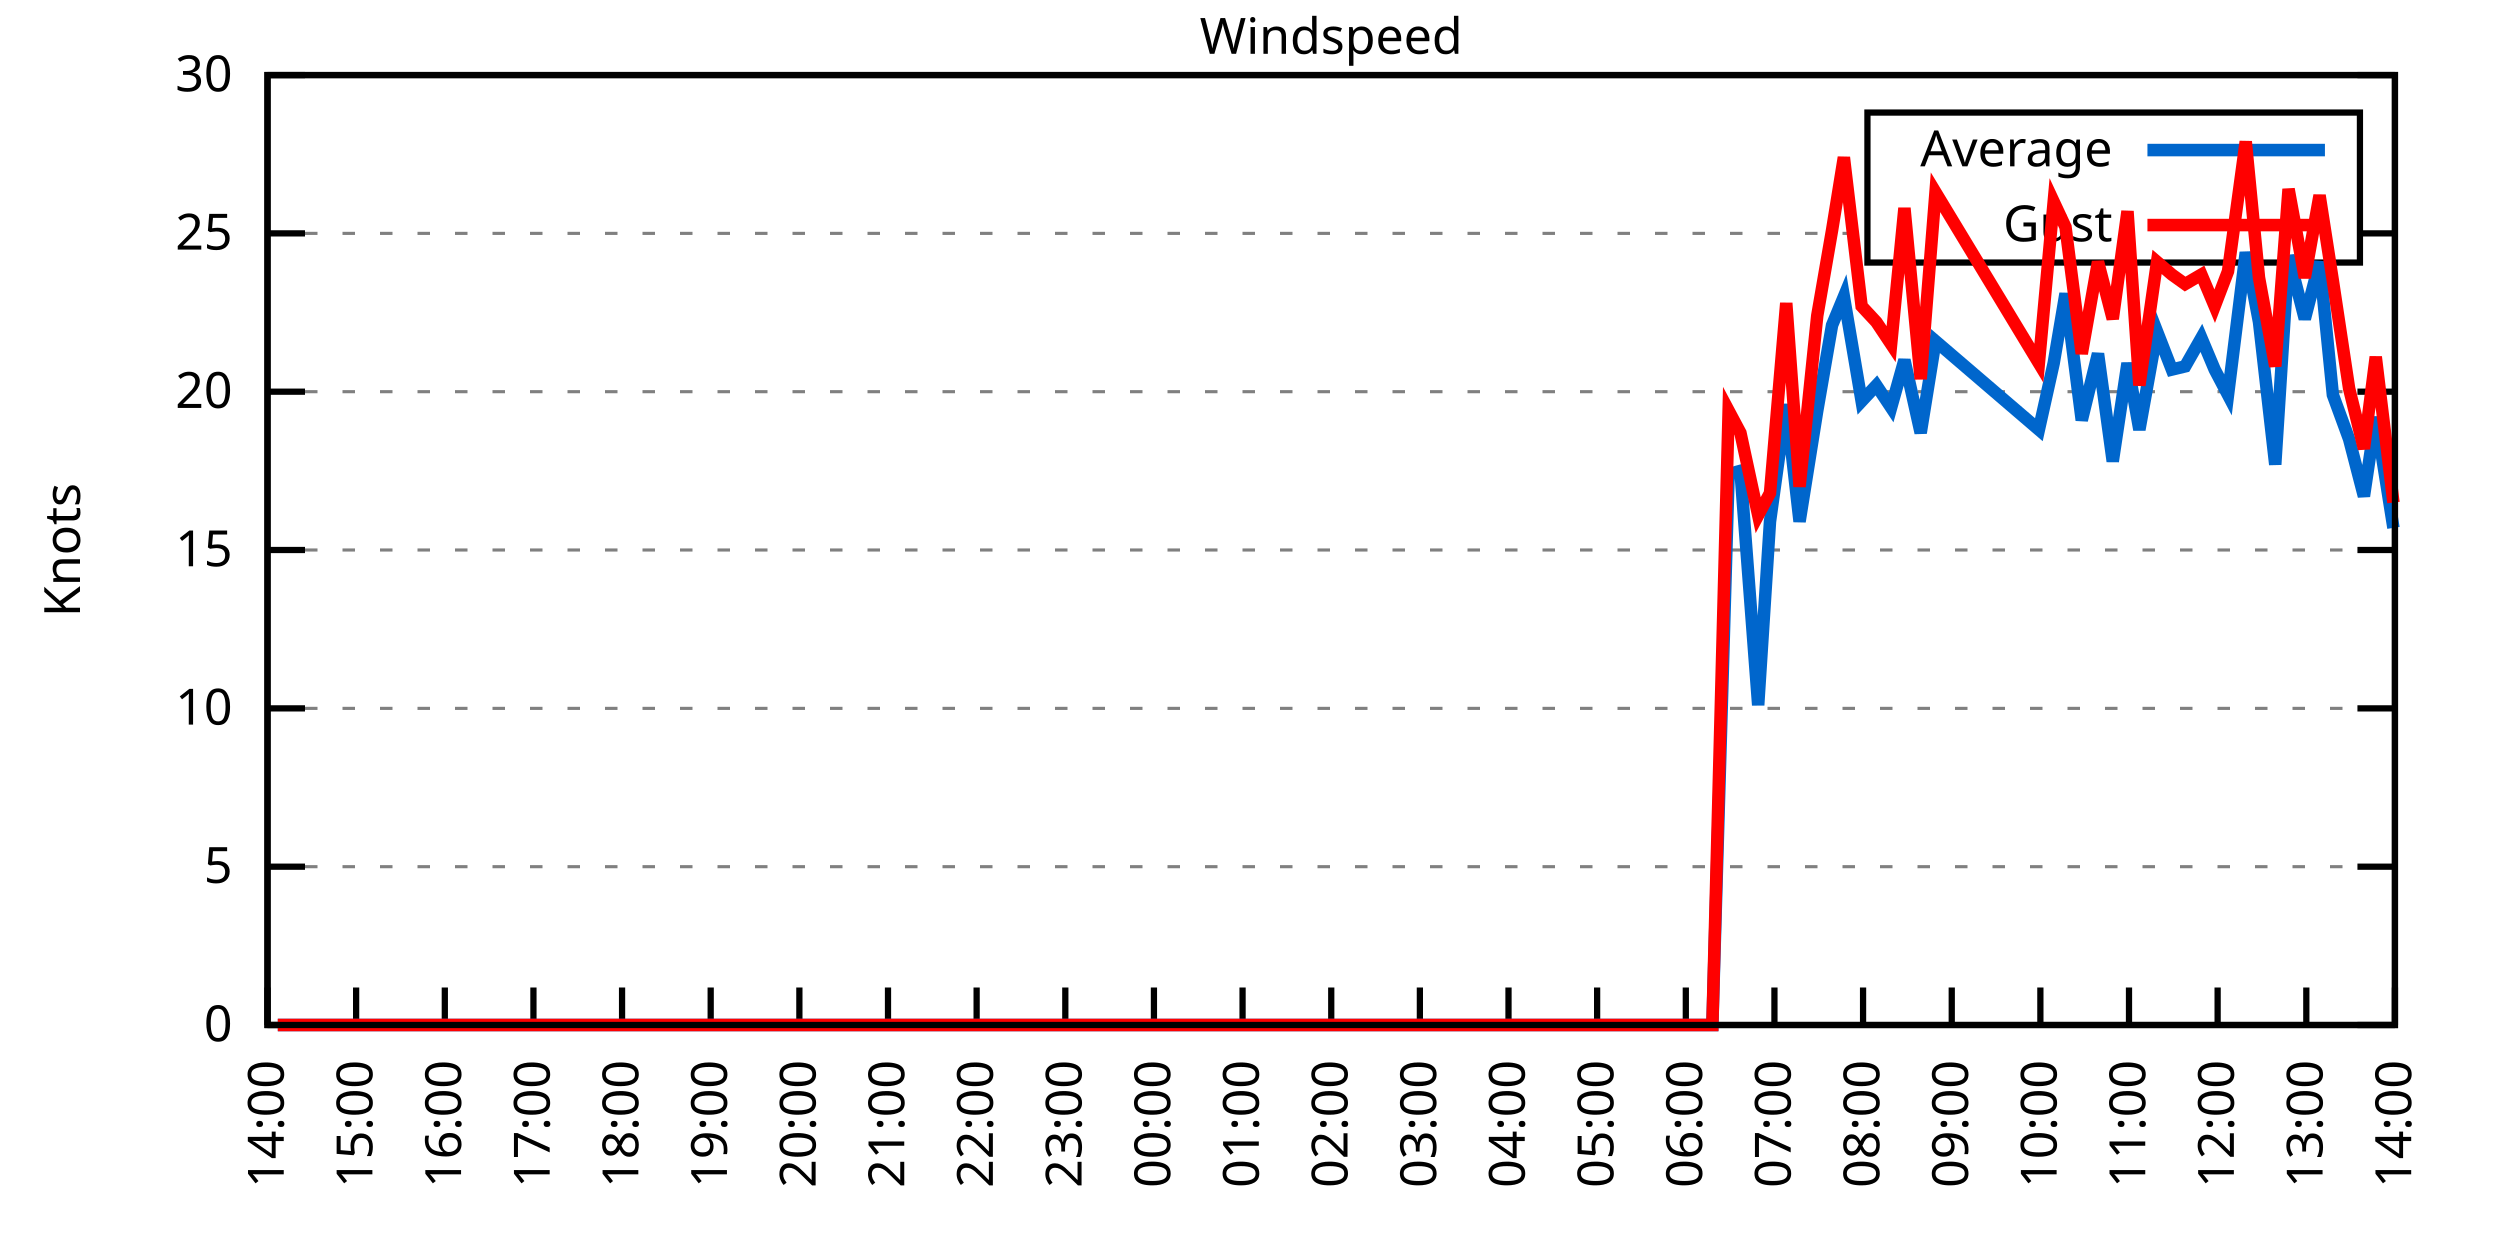
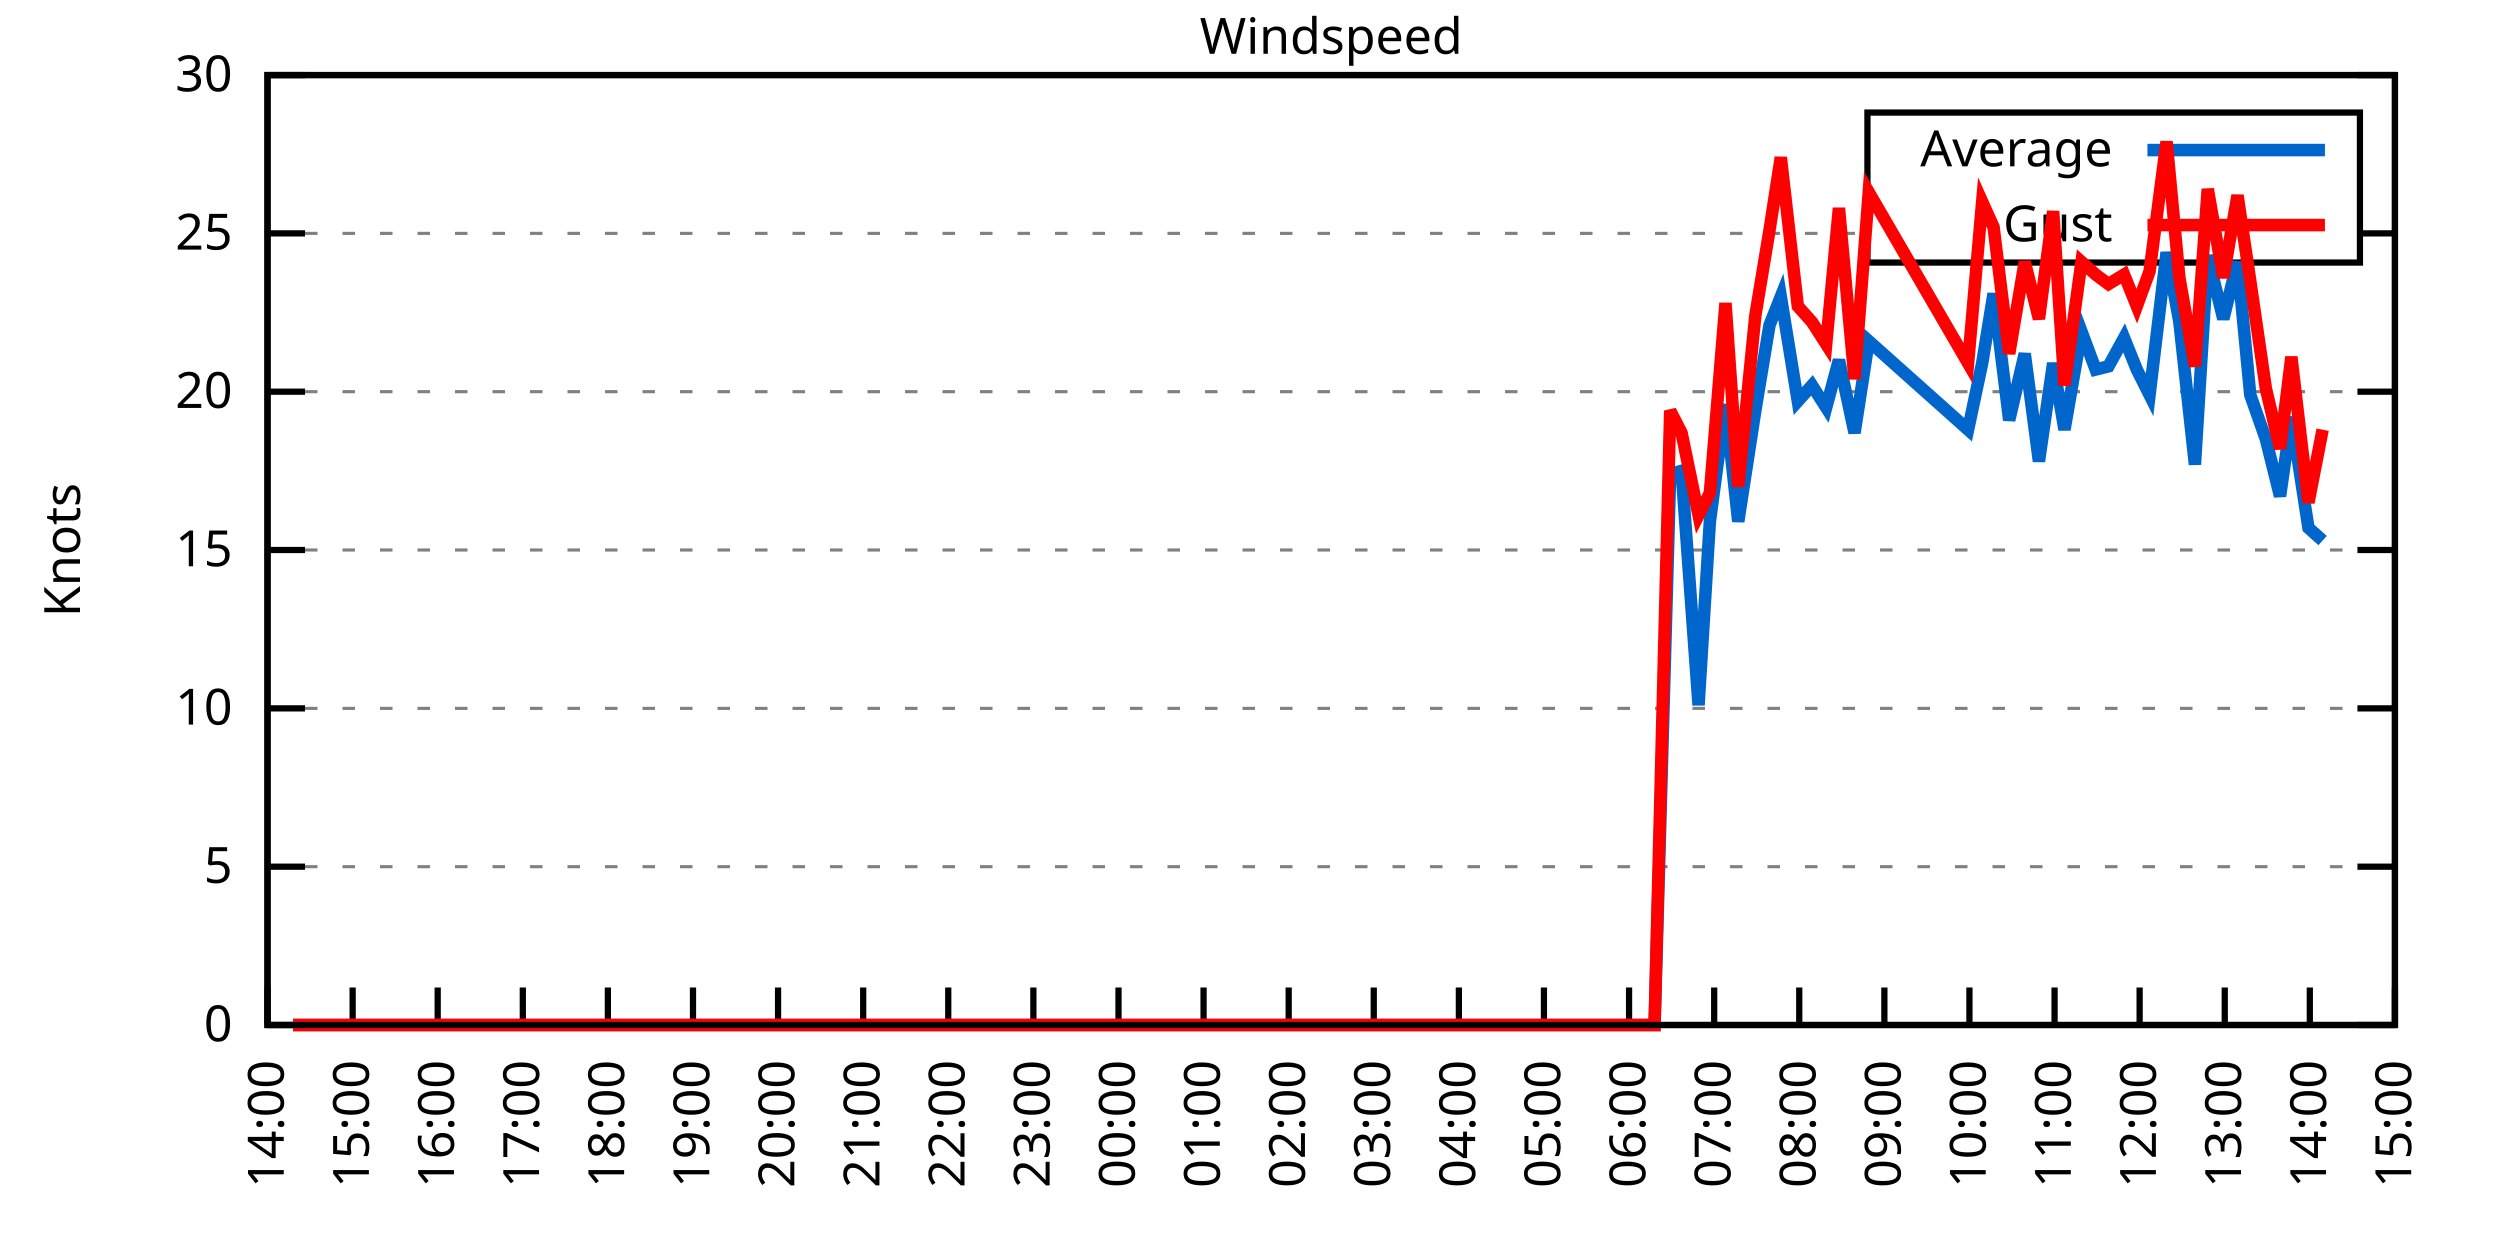
<svg xmlns="http://www.w3.org/2000/svg" xmlns:xlink="http://www.w3.org/1999/xlink" width="400" height="200" viewBox="0 0 400 200">
  <g id="gnuplot_canvas">
    <rect x="0" y="0" width="400" height="200" fill="none" />
    <defs>
      <circle id="gpDot" r="0.5" stroke-width="0.5" stroke="currentColor" />
      <path id="gpPt0" stroke-width="0.333" stroke="currentColor" d="M-1,0 h2 M0,-1 v2" />
      <path id="gpPt1" stroke-width="0.333" stroke="currentColor" d="M-1,-1 L1,1 M1,-1 L-1,1" />
      <path id="gpPt2" stroke-width="0.333" stroke="currentColor" d="M-1,0 L1,0 M0,-1 L0,1 M-1,-1 L1,1 M-1,1 L1,-1" />
      <rect id="gpPt3" stroke-width="0.333" stroke="currentColor" x="-1" y="-1" width="2" height="2" />
      <rect id="gpPt4" stroke-width="0.333" stroke="currentColor" fill="currentColor" x="-1" y="-1" width="2" height="2" />
      <circle id="gpPt5" stroke-width="0.333" stroke="currentColor" cx="0" cy="0" r="1" />
      <use xlink:href="#gpPt5" id="gpPt6" fill="currentColor" stroke="none" />
      <path id="gpPt7" stroke-width="0.333" stroke="currentColor" d="M0,-1.33 L-1.33,0.67 L1.33,0.67 z" />
      <use xlink:href="#gpPt7" id="gpPt8" fill="currentColor" stroke="none" />
      <use xlink:href="#gpPt7" id="gpPt9" stroke="currentColor" transform="rotate(180)" />
      <use xlink:href="#gpPt9" id="gpPt10" fill="currentColor" stroke="none" />
      <use xlink:href="#gpPt3" id="gpPt11" stroke="currentColor" transform="rotate(45)" />
      <use xlink:href="#gpPt11" id="gpPt12" fill="currentColor" stroke="none" />
      <path id="gpPt13" stroke-width="0.333" stroke="currentColor" d="M0,1.330 L1.265,0.411 L0.782,-1.067 L-0.782,-1.076 L-1.265,0.411 z" />
      <use xlink:href="#gpPt13" id="gpPt14" fill="currentColor" stroke="none" />
      <filter id="textbox" filterUnits="objectBoundingBox" x="0" y="0" height="1" width="1">
        <feFlood flood-color="white" flood-opacity="1" result="bgnd" />
        <feComposite in="SourceGraphic" in2="bgnd" operator="atop" />
      </filter>
      <filter id="greybox" filterUnits="objectBoundingBox" x="0" y="0" height="1" width="1">
        <feFlood flood-color="lightgrey" flood-opacity="1" result="grey" />
        <feComposite in="SourceGraphic" in2="grey" operator="atop" />
      </filter>
    </defs>
    <g fill="none" color="white" stroke="currentColor" stroke-width="1.00" stroke-linecap="butt" stroke-linejoin="miter">
</g>
    <g fill="none" color="black" stroke="currentColor" stroke-width="1.00" stroke-linecap="butt" stroke-linejoin="miter">
      <g stroke="none" shape-rendering="crispEdges">
        <polygon fill="rgb(255, 255, 255)" points="42.80,164.00 383.18,164.00 383.18,12.02 42.80,12.02 " />
      </g>
    </g>
    <g fill="none" color="black" stroke="currentColor" stroke-width="1.00" stroke-linecap="butt" stroke-linejoin="miter">
</g>
    <g fill="none" color="black" stroke="black" stroke-width="0.50" stroke-linecap="butt" stroke-linejoin="miter">
</g>
    <g fill="none" color="gray" stroke="currentColor" stroke-width="0.50" stroke-linecap="butt" stroke-linejoin="miter">
      <path stroke="gray" stroke-dasharray="2,4" class="gridline" d="M42.80,164.00 L383.19,164.00  " />
    </g>
    <g fill="none" color="gray" stroke="gray" stroke-width="1.00" stroke-linecap="butt" stroke-linejoin="miter">
</g>
    <g fill="none" color="black" stroke="currentColor" stroke-width="1.00" stroke-linecap="butt" stroke-linejoin="miter">
      <path stroke="black" d="M42.80,164.00 L48.80,164.00 M383.19,164.00 L377.19,164.00  " />
      <g transform="translate(37.20,166.60)" stroke="none" fill="black" font-family="Sans" font-size="8.00" text-anchor="end">
        <text>
          <tspan font-family="Sans"> 0</tspan>
        </text>
      </g>
    </g>
    <g fill="none" color="black" stroke="currentColor" stroke-width="1.00" stroke-linecap="butt" stroke-linejoin="miter">
</g>
    <g fill="none" color="black" stroke="black" stroke-width="0.50" stroke-linecap="butt" stroke-linejoin="miter">
</g>
    <g fill="none" color="gray" stroke="currentColor" stroke-width="0.50" stroke-linecap="butt" stroke-linejoin="miter">
      <path stroke="gray" stroke-dasharray="2,4" class="gridline" d="M42.80,138.67 L383.19,138.67  " />
    </g>
    <g fill="none" color="gray" stroke="gray" stroke-width="1.00" stroke-linecap="butt" stroke-linejoin="miter">
</g>
    <g fill="none" color="black" stroke="currentColor" stroke-width="1.00" stroke-linecap="butt" stroke-linejoin="miter">
      <path stroke="black" d="M42.80,138.67 L48.80,138.67 M383.19,138.67 L377.19,138.67  " />
      <g transform="translate(37.20,141.27)" stroke="none" fill="black" font-family="Sans" font-size="8.00" text-anchor="end">
        <text>
          <tspan font-family="Sans"> 5</tspan>
        </text>
      </g>
    </g>
    <g fill="none" color="black" stroke="currentColor" stroke-width="1.00" stroke-linecap="butt" stroke-linejoin="miter">
</g>
    <g fill="none" color="black" stroke="black" stroke-width="0.50" stroke-linecap="butt" stroke-linejoin="miter">
</g>
    <g fill="none" color="gray" stroke="currentColor" stroke-width="0.50" stroke-linecap="butt" stroke-linejoin="miter">
      <path stroke="gray" stroke-dasharray="2,4" class="gridline" d="M42.80,113.34 L383.19,113.34  " />
    </g>
    <g fill="none" color="gray" stroke="gray" stroke-width="1.00" stroke-linecap="butt" stroke-linejoin="miter">
</g>
    <g fill="none" color="black" stroke="currentColor" stroke-width="1.00" stroke-linecap="butt" stroke-linejoin="miter">
      <path stroke="black" d="M42.80,113.34 L48.80,113.34 M383.19,113.34 L377.19,113.34  " />
      <g transform="translate(37.20,115.94)" stroke="none" fill="black" font-family="Sans" font-size="8.00" text-anchor="end">
        <text>
          <tspan font-family="Sans"> 10</tspan>
        </text>
      </g>
    </g>
    <g fill="none" color="black" stroke="currentColor" stroke-width="1.00" stroke-linecap="butt" stroke-linejoin="miter">
</g>
    <g fill="none" color="black" stroke="black" stroke-width="0.50" stroke-linecap="butt" stroke-linejoin="miter">
</g>
    <g fill="none" color="gray" stroke="currentColor" stroke-width="0.50" stroke-linecap="butt" stroke-linejoin="miter">
      <path stroke="gray" stroke-dasharray="2,4" class="gridline" d="M42.80,88.00 L383.19,88.00  " />
    </g>
    <g fill="none" color="gray" stroke="gray" stroke-width="1.00" stroke-linecap="butt" stroke-linejoin="miter">
</g>
    <g fill="none" color="black" stroke="currentColor" stroke-width="1.00" stroke-linecap="butt" stroke-linejoin="miter">
      <path stroke="black" d="M42.80,88.00 L48.80,88.00 M383.19,88.00 L377.19,88.00  " />
      <g transform="translate(37.20,90.60)" stroke="none" fill="black" font-family="Sans" font-size="8.00" text-anchor="end">
        <text>
          <tspan font-family="Sans"> 15</tspan>
        </text>
      </g>
    </g>
    <g fill="none" color="black" stroke="currentColor" stroke-width="1.00" stroke-linecap="butt" stroke-linejoin="miter">
</g>
    <g fill="none" color="black" stroke="black" stroke-width="0.50" stroke-linecap="butt" stroke-linejoin="miter">
</g>
    <g fill="none" color="gray" stroke="currentColor" stroke-width="0.50" stroke-linecap="butt" stroke-linejoin="miter">
      <path stroke="gray" stroke-dasharray="2,4" class="gridline" d="M42.80,62.67 L383.19,62.67  " />
    </g>
    <g fill="none" color="gray" stroke="gray" stroke-width="1.00" stroke-linecap="butt" stroke-linejoin="miter">
</g>
    <g fill="none" color="black" stroke="currentColor" stroke-width="1.00" stroke-linecap="butt" stroke-linejoin="miter">
      <path stroke="black" d="M42.80,62.67 L48.80,62.67 M383.19,62.67 L377.19,62.67  " />
      <g transform="translate(37.20,65.27)" stroke="none" fill="black" font-family="Sans" font-size="8.00" text-anchor="end">
        <text>
          <tspan font-family="Sans"> 20</tspan>
        </text>
      </g>
    </g>
    <g fill="none" color="black" stroke="currentColor" stroke-width="1.00" stroke-linecap="butt" stroke-linejoin="miter">
</g>
    <g fill="none" color="black" stroke="black" stroke-width="0.50" stroke-linecap="butt" stroke-linejoin="miter">
</g>
    <g fill="none" color="gray" stroke="currentColor" stroke-width="0.50" stroke-linecap="butt" stroke-linejoin="miter">
      <path stroke="gray" stroke-dasharray="2,4" class="gridline" d="M42.80,37.34 L298.79,37.34 M377.59,37.34 L383.19,37.34  " />
    </g>
    <g fill="none" color="gray" stroke="gray" stroke-width="1.00" stroke-linecap="butt" stroke-linejoin="miter">
</g>
    <g fill="none" color="black" stroke="currentColor" stroke-width="1.00" stroke-linecap="butt" stroke-linejoin="miter">
      <path stroke="black" d="M42.80,37.34 L48.80,37.34 M383.19,37.34 L377.19,37.34  " />
      <g transform="translate(37.20,39.94)" stroke="none" fill="black" font-family="Sans" font-size="8.00" text-anchor="end">
        <text>
          <tspan font-family="Sans"> 25</tspan>
        </text>
      </g>
    </g>
    <g fill="none" color="black" stroke="currentColor" stroke-width="1.00" stroke-linecap="butt" stroke-linejoin="miter">
</g>
    <g fill="none" color="black" stroke="black" stroke-width="0.50" stroke-linecap="butt" stroke-linejoin="miter">
</g>
    <g fill="none" color="gray" stroke="currentColor" stroke-width="0.50" stroke-linecap="butt" stroke-linejoin="miter">
      <path stroke="gray" stroke-dasharray="2,4" class="gridline" d="M42.80,12.01 L383.19,12.01  " />
    </g>
    <g fill="none" color="gray" stroke="gray" stroke-width="1.00" stroke-linecap="butt" stroke-linejoin="miter">
</g>
    <g fill="none" color="black" stroke="currentColor" stroke-width="1.00" stroke-linecap="butt" stroke-linejoin="miter">
      <path stroke="black" d="M42.80,12.01 L48.80,12.01 M383.19,12.01 L377.19,12.01  " />
      <g transform="translate(37.20,14.61)" stroke="none" fill="black" font-family="Sans" font-size="8.00" text-anchor="end">
        <text>
          <tspan font-family="Sans"> 30</tspan>
        </text>
      </g>
    </g>
    <g fill="none" color="black" stroke="currentColor" stroke-width="1.00" stroke-linecap="butt" stroke-linejoin="miter">
      <path stroke="black" d="M42.80,164.00 L42.80,158.00  " />
      <g transform="translate(45.40,169.60) rotate(270.00)" stroke="none" fill="black" font-family="Sans" font-size="8.00" text-anchor="end">
        <text>
          <tspan font-family="Sans">14:00</tspan>
        </text>
      </g>
    </g>
    <g fill="none" color="black" stroke="currentColor" stroke-width="1.00" stroke-linecap="butt" stroke-linejoin="miter">
-       <path stroke="black" d="M56.98,164.00 L56.98,158.00  " />
-       <g transform="translate(59.58,169.60) rotate(270.00)" stroke="none" fill="black" font-family="Sans" font-size="8.00" text-anchor="end">
+       <path stroke="black" d="M56.42,164.00 L56.42,158.00  " />
+       <g transform="translate(59.02,169.60) rotate(270.00)" stroke="none" fill="black" font-family="Sans" font-size="8.00" text-anchor="end">
        <text>
          <tspan font-family="Sans">15:00</tspan>
        </text>
      </g>
    </g>
    <g fill="none" color="black" stroke="currentColor" stroke-width="1.00" stroke-linecap="butt" stroke-linejoin="miter">
-       <path stroke="black" d="M71.17,164.00 L71.17,158.00  " />
-       <g transform="translate(73.77,169.60) rotate(270.00)" stroke="none" fill="black" font-family="Sans" font-size="8.00" text-anchor="end">
+       <path stroke="black" d="M70.03,164.00 L70.03,158.00  " />
+       <g transform="translate(72.63,169.60) rotate(270.00)" stroke="none" fill="black" font-family="Sans" font-size="8.00" text-anchor="end">
        <text>
          <tspan font-family="Sans">16:00</tspan>
        </text>
      </g>
    </g>
    <g fill="none" color="black" stroke="currentColor" stroke-width="1.00" stroke-linecap="butt" stroke-linejoin="miter">
-       <path stroke="black" d="M85.35,164.00 L85.35,158.00  " />
-       <g transform="translate(87.95,169.60) rotate(270.00)" stroke="none" fill="black" font-family="Sans" font-size="8.00" text-anchor="end">
+       <path stroke="black" d="M83.65,164.00 L83.65,158.00  " />
+       <g transform="translate(86.25,169.60) rotate(270.00)" stroke="none" fill="black" font-family="Sans" font-size="8.00" text-anchor="end">
        <text>
          <tspan font-family="Sans">17:00</tspan>
        </text>
      </g>
    </g>
    <g fill="none" color="black" stroke="currentColor" stroke-width="1.00" stroke-linecap="butt" stroke-linejoin="miter">
-       <path stroke="black" d="M99.53,164.00 L99.53,158.00  " />
-       <g transform="translate(102.13,169.60) rotate(270.00)" stroke="none" fill="black" font-family="Sans" font-size="8.00" text-anchor="end">
+       <path stroke="black" d="M97.26,164.00 L97.26,158.00  " />
+       <g transform="translate(99.86,169.60) rotate(270.00)" stroke="none" fill="black" font-family="Sans" font-size="8.00" text-anchor="end">
        <text>
          <tspan font-family="Sans">18:00</tspan>
        </text>
      </g>
    </g>
    <g fill="none" color="black" stroke="currentColor" stroke-width="1.00" stroke-linecap="butt" stroke-linejoin="miter">
-       <path stroke="black" d="M113.71,164.00 L113.71,158.00  " />
-       <g transform="translate(116.31,169.60) rotate(270.00)" stroke="none" fill="black" font-family="Sans" font-size="8.00" text-anchor="end">
+       <path stroke="black" d="M110.88,164.00 L110.88,158.00  " />
+       <g transform="translate(113.48,169.60) rotate(270.00)" stroke="none" fill="black" font-family="Sans" font-size="8.00" text-anchor="end">
        <text>
          <tspan font-family="Sans">19:00</tspan>
        </text>
      </g>
    </g>
    <g fill="none" color="black" stroke="currentColor" stroke-width="1.00" stroke-linecap="butt" stroke-linejoin="miter">
-       <path stroke="black" d="M127.90,164.00 L127.90,158.00  " />
-       <g transform="translate(130.50,169.60) rotate(270.00)" stroke="none" fill="black" font-family="Sans" font-size="8.00" text-anchor="end">
+       <path stroke="black" d="M124.49,164.00 L124.49,158.00  " />
+       <g transform="translate(127.09,169.60) rotate(270.00)" stroke="none" fill="black" font-family="Sans" font-size="8.00" text-anchor="end">
        <text>
          <tspan font-family="Sans">20:00</tspan>
        </text>
      </g>
    </g>
    <g fill="none" color="black" stroke="currentColor" stroke-width="1.00" stroke-linecap="butt" stroke-linejoin="miter">
-       <path stroke="black" d="M142.08,164.00 L142.08,158.00  " />
-       <g transform="translate(144.68,169.60) rotate(270.00)" stroke="none" fill="black" font-family="Sans" font-size="8.00" text-anchor="end">
+       <path stroke="black" d="M138.11,164.00 L138.11,158.00  " />
+       <g transform="translate(140.71,169.60) rotate(270.00)" stroke="none" fill="black" font-family="Sans" font-size="8.00" text-anchor="end">
        <text>
          <tspan font-family="Sans">21:00</tspan>
        </text>
      </g>
    </g>
    <g fill="none" color="black" stroke="currentColor" stroke-width="1.00" stroke-linecap="butt" stroke-linejoin="miter">
-       <path stroke="black" d="M156.26,164.00 L156.26,158.00  " />
-       <g transform="translate(158.86,169.60) rotate(270.00)" stroke="none" fill="black" font-family="Sans" font-size="8.00" text-anchor="end">
+       <path stroke="black" d="M151.72,164.00 L151.72,158.00  " />
+       <g transform="translate(154.32,169.60) rotate(270.00)" stroke="none" fill="black" font-family="Sans" font-size="8.00" text-anchor="end">
        <text>
          <tspan font-family="Sans">22:00</tspan>
        </text>
      </g>
    </g>
    <g fill="none" color="black" stroke="currentColor" stroke-width="1.00" stroke-linecap="butt" stroke-linejoin="miter">
-       <path stroke="black" d="M170.45,164.00 L170.45,158.00  " />
-       <g transform="translate(173.05,169.60) rotate(270.00)" stroke="none" fill="black" font-family="Sans" font-size="8.00" text-anchor="end">
+       <path stroke="black" d="M165.34,164.00 L165.34,158.00  " />
+       <g transform="translate(167.94,169.60) rotate(270.00)" stroke="none" fill="black" font-family="Sans" font-size="8.00" text-anchor="end">
        <text>
          <tspan font-family="Sans">23:00</tspan>
        </text>
      </g>
    </g>
    <g fill="none" color="black" stroke="currentColor" stroke-width="1.00" stroke-linecap="butt" stroke-linejoin="miter">
-       <path stroke="black" d="M184.63,164.00 L184.63,158.00  " />
-       <g transform="translate(187.23,169.60) rotate(270.00)" stroke="none" fill="black" font-family="Sans" font-size="8.00" text-anchor="end">
+       <path stroke="black" d="M178.96,164.00 L178.96,158.00  " />
+       <g transform="translate(181.56,169.60) rotate(270.00)" stroke="none" fill="black" font-family="Sans" font-size="8.00" text-anchor="end">
        <text>
          <tspan font-family="Sans">00:00</tspan>
        </text>
      </g>
    </g>
    <g fill="none" color="black" stroke="currentColor" stroke-width="1.00" stroke-linecap="butt" stroke-linejoin="miter">
-       <path stroke="black" d="M198.81,164.00 L198.81,158.00  " />
-       <g transform="translate(201.41,169.60) rotate(270.00)" stroke="none" fill="black" font-family="Sans" font-size="8.00" text-anchor="end">
+       <path stroke="black" d="M192.57,164.00 L192.57,158.00  " />
+       <g transform="translate(195.17,169.60) rotate(270.00)" stroke="none" fill="black" font-family="Sans" font-size="8.00" text-anchor="end">
        <text>
          <tspan font-family="Sans">01:00</tspan>
        </text>
      </g>
    </g>
    <g fill="none" color="black" stroke="currentColor" stroke-width="1.00" stroke-linecap="butt" stroke-linejoin="miter">
-       <path stroke="black" d="M213.00,164.00 L213.00,158.00  " />
-       <g transform="translate(215.60,169.60) rotate(270.00)" stroke="none" fill="black" font-family="Sans" font-size="8.00" text-anchor="end">
+       <path stroke="black" d="M206.19,164.00 L206.19,158.00  " />
+       <g transform="translate(208.79,169.60) rotate(270.00)" stroke="none" fill="black" font-family="Sans" font-size="8.00" text-anchor="end">
        <text>
          <tspan font-family="Sans">02:00</tspan>
        </text>
      </g>
    </g>
    <g fill="none" color="black" stroke="currentColor" stroke-width="1.00" stroke-linecap="butt" stroke-linejoin="miter">
-       <path stroke="black" d="M227.18,164.00 L227.18,158.00  " />
-       <g transform="translate(229.78,169.60) rotate(270.00)" stroke="none" fill="black" font-family="Sans" font-size="8.00" text-anchor="end">
+       <path stroke="black" d="M219.80,164.00 L219.80,158.00  " />
+       <g transform="translate(222.40,169.60) rotate(270.00)" stroke="none" fill="black" font-family="Sans" font-size="8.00" text-anchor="end">
        <text>
          <tspan font-family="Sans">03:00</tspan>
        </text>
      </g>
    </g>
    <g fill="none" color="black" stroke="currentColor" stroke-width="1.00" stroke-linecap="butt" stroke-linejoin="miter">
-       <path stroke="black" d="M241.36,164.00 L241.36,158.00  " />
-       <g transform="translate(243.96,169.60) rotate(270.00)" stroke="none" fill="black" font-family="Sans" font-size="8.00" text-anchor="end">
+       <path stroke="black" d="M233.42,164.00 L233.42,158.00  " />
+       <g transform="translate(236.02,169.60) rotate(270.00)" stroke="none" fill="black" font-family="Sans" font-size="8.00" text-anchor="end">
        <text>
          <tspan font-family="Sans">04:00</tspan>
        </text>
      </g>
    </g>
    <g fill="none" color="black" stroke="currentColor" stroke-width="1.00" stroke-linecap="butt" stroke-linejoin="miter">
-       <path stroke="black" d="M255.54,164.00 L255.54,158.00  " />
-       <g transform="translate(258.14,169.60) rotate(270.00)" stroke="none" fill="black" font-family="Sans" font-size="8.00" text-anchor="end">
+       <path stroke="black" d="M247.03,164.00 L247.03,158.00  " />
+       <g transform="translate(249.63,169.60) rotate(270.00)" stroke="none" fill="black" font-family="Sans" font-size="8.00" text-anchor="end">
        <text>
          <tspan font-family="Sans">05:00</tspan>
        </text>
      </g>
    </g>
    <g fill="none" color="black" stroke="currentColor" stroke-width="1.00" stroke-linecap="butt" stroke-linejoin="miter">
-       <path stroke="black" d="M269.73,164.00 L269.73,158.00  " />
-       <g transform="translate(272.33,169.60) rotate(270.00)" stroke="none" fill="black" font-family="Sans" font-size="8.00" text-anchor="end">
+       <path stroke="black" d="M260.65,164.00 L260.65,158.00  " />
+       <g transform="translate(263.25,169.60) rotate(270.00)" stroke="none" fill="black" font-family="Sans" font-size="8.00" text-anchor="end">
        <text>
          <tspan font-family="Sans">06:00</tspan>
        </text>
      </g>
    </g>
    <g fill="none" color="black" stroke="currentColor" stroke-width="1.00" stroke-linecap="butt" stroke-linejoin="miter">
-       <path stroke="black" d="M283.91,164.00 L283.91,158.00  " />
-       <g transform="translate(286.51,169.60) rotate(270.00)" stroke="none" fill="black" font-family="Sans" font-size="8.00" text-anchor="end">
+       <path stroke="black" d="M274.27,164.00 L274.27,158.00  " />
+       <g transform="translate(276.87,169.60) rotate(270.00)" stroke="none" fill="black" font-family="Sans" font-size="8.00" text-anchor="end">
        <text>
          <tspan font-family="Sans">07:00</tspan>
        </text>
      </g>
    </g>
    <g fill="none" color="black" stroke="currentColor" stroke-width="1.00" stroke-linecap="butt" stroke-linejoin="miter">
-       <path stroke="black" d="M298.09,164.00 L298.09,158.00  " />
-       <g transform="translate(300.69,169.60) rotate(270.00)" stroke="none" fill="black" font-family="Sans" font-size="8.00" text-anchor="end">
+       <path stroke="black" d="M287.88,164.00 L287.88,158.00  " />
+       <g transform="translate(290.48,169.60) rotate(270.00)" stroke="none" fill="black" font-family="Sans" font-size="8.00" text-anchor="end">
        <text>
          <tspan font-family="Sans">08:00</tspan>
        </text>
      </g>
    </g>
    <g fill="none" color="black" stroke="currentColor" stroke-width="1.00" stroke-linecap="butt" stroke-linejoin="miter">
-       <path stroke="black" d="M312.28,164.00 L312.28,158.00  " />
-       <g transform="translate(314.88,169.60) rotate(270.00)" stroke="none" fill="black" font-family="Sans" font-size="8.00" text-anchor="end">
+       <path stroke="black" d="M301.50,164.00 L301.50,158.00  " />
+       <g transform="translate(304.10,169.60) rotate(270.00)" stroke="none" fill="black" font-family="Sans" font-size="8.00" text-anchor="end">
        <text>
          <tspan font-family="Sans">09:00</tspan>
        </text>
      </g>
    </g>
    <g fill="none" color="black" stroke="currentColor" stroke-width="1.00" stroke-linecap="butt" stroke-linejoin="miter">
-       <path stroke="black" d="M326.46,164.00 L326.46,158.00  " />
-       <g transform="translate(329.06,169.60) rotate(270.00)" stroke="none" fill="black" font-family="Sans" font-size="8.00" text-anchor="end">
+       <path stroke="black" d="M315.11,164.00 L315.11,158.00  " />
+       <g transform="translate(317.71,169.60) rotate(270.00)" stroke="none" fill="black" font-family="Sans" font-size="8.00" text-anchor="end">
        <text>
          <tspan font-family="Sans">10:00</tspan>
        </text>
      </g>
    </g>
    <g fill="none" color="black" stroke="currentColor" stroke-width="1.00" stroke-linecap="butt" stroke-linejoin="miter">
-       <path stroke="black" d="M340.64,164.00 L340.64,158.00  " />
-       <g transform="translate(343.24,169.60) rotate(270.00)" stroke="none" fill="black" font-family="Sans" font-size="8.00" text-anchor="end">
+       <path stroke="black" d="M328.73,164.00 L328.73,158.00  " />
+       <g transform="translate(331.33,169.60) rotate(270.00)" stroke="none" fill="black" font-family="Sans" font-size="8.00" text-anchor="end">
        <text>
          <tspan font-family="Sans">11:00</tspan>
        </text>
      </g>
    </g>
    <g fill="none" color="black" stroke="currentColor" stroke-width="1.00" stroke-linecap="butt" stroke-linejoin="miter">
-       <path stroke="black" d="M354.82,164.00 L354.82,158.00  " />
-       <g transform="translate(357.42,169.60) rotate(270.00)" stroke="none" fill="black" font-family="Sans" font-size="8.00" text-anchor="end">
+       <path stroke="black" d="M342.34,164.00 L342.34,158.00  " />
+       <g transform="translate(344.94,169.60) rotate(270.00)" stroke="none" fill="black" font-family="Sans" font-size="8.00" text-anchor="end">
        <text>
          <tspan font-family="Sans">12:00</tspan>
        </text>
      </g>
    </g>
    <g fill="none" color="black" stroke="currentColor" stroke-width="1.00" stroke-linecap="butt" stroke-linejoin="miter">
-       <path stroke="black" d="M369.01,164.00 L369.01,158.00  " />
-       <g transform="translate(371.61,169.60) rotate(270.00)" stroke="none" fill="black" font-family="Sans" font-size="8.00" text-anchor="end">
+       <path stroke="black" d="M355.96,164.00 L355.96,158.00  " />
+       <g transform="translate(358.56,169.60) rotate(270.00)" stroke="none" fill="black" font-family="Sans" font-size="8.00" text-anchor="end">
        <text>
          <tspan font-family="Sans">13:00</tspan>
+         </text>
+       </g>
+     </g>
+     <g fill="none" color="black" stroke="currentColor" stroke-width="1.00" stroke-linecap="butt" stroke-linejoin="miter">
+       <path stroke="black" d="M369.57,164.00 L369.57,158.00  " />
+       <g transform="translate(372.17,169.60) rotate(270.00)" stroke="none" fill="black" font-family="Sans" font-size="8.00" text-anchor="end">
+         <text>
+           <tspan font-family="Sans">14:00</tspan>
        </text>
      </g>
    </g>
    <g fill="none" color="black" stroke="currentColor" stroke-width="1.00" stroke-linecap="butt" stroke-linejoin="miter">
      <path stroke="black" d="M383.19,164.00 L383.19,158.00  " />
      <g transform="translate(385.79,169.60) rotate(270.00)" stroke="none" fill="black" font-family="Sans" font-size="8.00" text-anchor="end">
        <text>
-           <tspan font-family="Sans">14:00</tspan>
+           <tspan font-family="Sans">15:00</tspan>
        </text>
      </g>
    </g>
    <g fill="none" color="black" stroke="currentColor" stroke-width="1.00" stroke-linecap="butt" stroke-linejoin="miter">
</g>
    <g fill="none" color="black" stroke="currentColor" stroke-width="1.00" stroke-linecap="butt" stroke-linejoin="miter">
      <path stroke="black" d="M42.80,12.01 L42.80,164.00 L383.19,164.00 L383.19,12.01 L42.80,12.01 Z  " />
    </g>
    <g fill="none" color="black" stroke="currentColor" stroke-width="1.00" stroke-linecap="butt" stroke-linejoin="miter">
</g>
    <g fill="none" color="black" stroke="currentColor" stroke-width="1.00" stroke-linecap="butt" stroke-linejoin="miter">
      <path stroke="black" d="M298.79,42.01 L298.79,18.01 L377.59,18.01 L377.59,42.01 L298.79,42.01 Z  " />
    </g>
    <g id="Windspeed_plot_1">
      <g fill="none" color="white" stroke="black" stroke-width="2.00" stroke-linecap="butt" stroke-linejoin="miter">
</g>
      <g fill="none" color="black" stroke="currentColor" stroke-width="2.00" stroke-linecap="butt" stroke-linejoin="miter">
        <g transform="translate(337.99,26.61)" stroke="none" fill="black" font-family="Sans" font-size="8.00" text-anchor="end">
          <text>
            <tspan font-family="Sans">Average</tspan>
          </text>
        </g>
      </g>
      <g fill="none" color="black" stroke="currentColor" stroke-width="2.00" stroke-linecap="butt" stroke-linejoin="miter">
-         <path stroke="rgb(  0, 102, 204)" d="M343.59,24.01 L371.99,24.01 M44.45,164.00 L47.05,164.00 L49.42,164.00 L51.78,164.00 L54.38,164.00 L56.75,164.00   L59.11,164.00 L61.47,164.00 L63.84,164.00 L65.73,164.00 L68.33,164.00 L70.69,164.00 L73.29,164.00 L75.66,164.00   L78.02,164.00 L80.15,164.00 L82.75,164.00 L85.11,164.00 L87.48,164.00 L89.84,164.00 L91.73,164.00 L94.57,164.00   L96.93,164.00 L98.82,164.00 L101.66,164.00 L104.02,164.00 L106.39,164.00 L108.75,164.00 L111.11,164.00 L113.01,164.00   L115.84,164.00 L117.97,164.00 L120.57,164.00 L122.70,164.00 L125.06,164.00 L127.66,164.00 L130.02,164.00 L131.92,164.00   L134.52,164.00 L136.88,164.00 L139.48,164.00 L141.84,164.00 L143.97,164.00 L146.57,164.00 L148.70,164.00 L151.30,164.00   L153.43,164.00 L156.03,164.00 L157.92,164.00 L160.52,164.00 L163.12,164.00 L165.48,164.00 L167.85,164.00 L169.97,164.00   L172.10,164.00 L174.70,164.00 L177.06,164.00 L179.43,164.00 L182.03,164.00 L184.39,164.00 L186.76,164.00 L189.12,164.00   L191.48,164.00 L193.85,164.00 L196.21,164.00 L198.58,164.00 L200.23,164.00 L202.83,164.00 L205.43,164.00 L207.79,164.00   L210.16,164.00 L212.52,164.00 L214.65,164.00 L217.01,164.00 L221.98,164.00 L224.10,164.00 L226.23,164.00 L229.31,164.00   L231.67,164.00 L233.56,164.00 L236.40,164.00 L238.76,164.00 L241.12,164.00 L243.49,164.00 L245.62,164.00 L248.22,164.00   L250.58,164.00 L252.94,164.00 L255.07,164.00 L257.67,164.00 L259.56,164.00 L261.93,164.00 L264.29,164.00 L266.89,164.00   L269.02,164.00 L271.62,164.00 L273.98,164.00 L276.58,75.85 L278.47,75.34 L281.31,112.83 L283.20,83.45 L285.80,64.70   L287.93,83.45 L290.76,65.71 L293.13,52.03 L295.02,47.47 L297.86,64.19 L300.22,61.66 L302.58,65.21 L304.71,57.61   L307.31,69.26 L309.68,54.57 L326.22,68.75 L328.59,58.11 L330.48,46.97 L333.08,67.23 L335.68,56.59 L338.04,73.82   L340.40,58.11 L342.30,68.75 L345.13,53.05 L347.50,59.13 L349.62,58.62 L352.22,54.06 L354.35,59.13 L356.48,63.18   L359.32,40.38 L361.44,51.53 L364.04,74.33 L366.17,40.89 L368.77,51.02 L371.13,41.90 L373.26,63.18 L375.86,70.27   L378.23,79.39 L380.12,66.73 L382.95,84.46  " />
+         <path stroke="rgb(  0, 102, 204)" d="M343.59,24.01 L371.99,24.01 M46.88,164.00 L49.15,164.00 L51.42,164.00 L53.92,164.00 L56.19,164.00 L58.46,164.00   L60.73,164.00 L63.00,164.00 L64.81,164.00 L67.31,164.00 L69.58,164.00 L72.07,164.00 L74.34,164.00 L76.61,164.00   L78.65,164.00 L81.15,164.00 L83.42,164.00 L85.69,164.00 L87.96,164.00 L89.77,164.00 L92.50,164.00 L94.77,164.00   L96.58,164.00 L99.30,164.00 L101.57,164.00 L103.84,164.00 L106.11,164.00 L108.38,164.00 L110.20,164.00 L112.92,164.00   L114.96,164.00 L117.46,164.00 L119.50,164.00 L121.77,164.00 L124.27,164.00 L126.54,164.00 L128.35,164.00 L130.85,164.00   L133.12,164.00 L135.61,164.00 L137.88,164.00 L139.92,164.00 L142.42,164.00 L144.46,164.00 L146.96,164.00 L149.00,164.00   L151.50,164.00 L153.31,164.00 L155.81,164.00 L158.31,164.00 L160.57,164.00 L162.84,164.00 L164.89,164.00 L166.93,164.00   L169.43,164.00 L171.69,164.00 L173.96,164.00 L176.46,164.00 L178.73,164.00 L181.00,164.00 L183.27,164.00 L185.54,164.00   L187.81,164.00 L190.08,164.00 L192.34,164.00 L193.93,164.00 L196.43,164.00 L198.93,164.00 L201.19,164.00 L203.46,164.00   L205.73,164.00 L207.78,164.00 L210.04,164.00 L214.81,164.00 L216.85,164.00 L218.90,164.00 L221.85,164.00 L224.11,164.00   L225.93,164.00 L228.65,164.00 L230.92,164.00 L233.19,164.00 L235.46,164.00 L237.50,164.00 L240.00,164.00 L242.27,164.00   L244.54,164.00 L246.58,164.00 L249.08,164.00 L250.89,164.00 L253.16,164.00 L255.43,164.00 L257.93,164.00 L259.97,164.00   L262.47,164.00 L264.73,164.00 L267.23,75.85 L269.05,75.34 L271.77,112.83 L273.58,83.45 L276.08,64.70 L278.12,83.45   L280.85,65.71 L283.12,52.03 L284.93,47.47 L287.65,64.19 L289.92,61.66 L292.19,65.21 L294.23,57.61 L296.73,69.26   L299.00,54.57 L314.89,68.75 L317.15,58.11 L318.97,46.97 L321.47,67.23 L323.96,56.59 L326.23,73.82 L328.50,58.11   L330.32,68.75 L333.04,53.05 L335.31,59.13 L337.35,58.62 L339.85,54.06 L341.89,59.13 L343.93,63.18 L346.65,40.38   L348.70,51.53 L351.19,74.33 L353.24,40.89 L355.73,51.02 L358.00,41.90 L360.04,63.18 L362.54,70.27 L364.81,79.39   L366.62,66.73 L369.35,84.46 L371.62,86.49  " />
      </g>
    </g>
    <g id="Windspeed_plot_2">
      <g fill="none" color="black" stroke="currentColor" stroke-width="2.00" stroke-linecap="butt" stroke-linejoin="miter">
        <g transform="translate(337.99,38.61)" stroke="none" fill="black" font-family="Sans" font-size="8.00" text-anchor="end">
          <text>
            <tspan font-family="Sans">Gust</tspan>
          </text>
        </g>
      </g>
      <g fill="none" color="black" stroke="currentColor" stroke-width="2.00" stroke-linecap="butt" stroke-linejoin="miter">
-         <path stroke="rgb(255,   0,   0)" d="M343.59,36.01 L371.99,36.01 M44.45,164.00 L47.05,164.00 L49.42,164.00 L51.78,164.00 L54.38,164.00 L56.75,164.00   L59.11,164.00 L61.47,164.00 L63.84,164.00 L65.73,164.00 L68.33,164.00 L70.69,164.00 L73.29,164.00 L75.66,164.00   L78.02,164.00 L80.15,164.00 L82.75,164.00 L85.11,164.00 L87.48,164.00 L89.84,164.00 L91.73,164.00 L94.57,164.00   L96.93,164.00 L98.82,164.00 L101.66,164.00 L104.02,164.00 L106.39,164.00 L108.75,164.00 L111.11,164.00 L113.01,164.00   L115.84,164.00 L117.97,164.00 L120.57,164.00 L122.70,164.00 L125.06,164.00 L127.66,164.00 L130.02,164.00 L131.92,164.00   L134.52,164.00 L136.88,164.00 L139.48,164.00 L141.84,164.00 L143.97,164.00 L146.57,164.00 L148.70,164.00 L151.30,164.00   L153.43,164.00 L156.03,164.00 L157.92,164.00 L160.52,164.00 L163.12,164.00 L165.48,164.00 L167.85,164.00 L169.97,164.00   L172.10,164.00 L174.70,164.00 L177.06,164.00 L179.43,164.00 L182.03,164.00 L184.39,164.00 L186.76,164.00 L189.12,164.00   L191.48,164.00 L193.85,164.00 L196.21,164.00 L198.58,164.00 L200.23,164.00 L202.83,164.00 L205.43,164.00 L207.79,164.00   L210.16,164.00 L212.52,164.00 L214.65,164.00 L217.01,164.00 L221.98,164.00 L224.10,164.00 L226.23,164.00 L229.31,164.00   L231.67,164.00 L233.56,164.00 L236.40,164.00 L238.76,164.00 L241.12,164.00 L243.49,164.00 L245.62,164.00 L248.22,164.00   L250.58,164.00 L252.94,164.00 L255.07,164.00 L257.67,164.00 L259.56,164.00 L261.93,164.00 L264.29,164.00 L266.89,164.00   L269.02,164.00 L271.62,164.00 L273.98,164.00 L276.58,65.71 L278.47,69.26 L281.31,82.43 L283.20,78.89 L285.80,48.49   L287.93,77.87 L290.76,50.51 L293.13,36.84 L295.02,25.18 L297.86,48.99 L300.22,51.53 L302.58,55.07 L304.71,33.29   L307.31,60.65 L309.68,30.76 L326.22,58.11 L328.59,32.28 L330.48,36.33 L333.08,56.59 L335.68,41.90 L338.04,51.02   L340.40,33.80 L342.30,61.66 L345.13,41.90 L347.50,43.93 L349.62,45.45 L352.22,43.93 L354.35,48.99 L356.48,43.42   L359.32,22.65 L361.44,44.43 L364.04,58.62 L366.17,30.25 L368.77,44.43 L371.13,31.26 L373.26,44.94 L375.86,62.17   L378.23,71.79 L380.12,57.10 L382.95,80.41  " />
+         <path stroke="rgb(255,   0,   0)" d="M343.59,36.01 L371.99,36.01 M46.88,164.00 L49.15,164.00 L51.42,164.00 L53.92,164.00 L56.19,164.00 L58.46,164.00   L60.73,164.00 L63.00,164.00 L64.81,164.00 L67.31,164.00 L69.58,164.00 L72.07,164.00 L74.34,164.00 L76.61,164.00   L78.65,164.00 L81.15,164.00 L83.42,164.00 L85.69,164.00 L87.96,164.00 L89.77,164.00 L92.50,164.00 L94.77,164.00   L96.58,164.00 L99.30,164.00 L101.57,164.00 L103.84,164.00 L106.11,164.00 L108.38,164.00 L110.20,164.00 L112.92,164.00   L114.96,164.00 L117.46,164.00 L119.50,164.00 L121.77,164.00 L124.27,164.00 L126.54,164.00 L128.35,164.00 L130.85,164.00   L133.12,164.00 L135.61,164.00 L137.88,164.00 L139.92,164.00 L142.42,164.00 L144.46,164.00 L146.96,164.00 L149.00,164.00   L151.50,164.00 L153.31,164.00 L155.81,164.00 L158.31,164.00 L160.57,164.00 L162.84,164.00 L164.89,164.00 L166.93,164.00   L169.43,164.00 L171.69,164.00 L173.96,164.00 L176.46,164.00 L178.73,164.00 L181.00,164.00 L183.27,164.00 L185.54,164.00   L187.81,164.00 L190.08,164.00 L192.34,164.00 L193.93,164.00 L196.43,164.00 L198.93,164.00 L201.19,164.00 L203.46,164.00   L205.73,164.00 L207.78,164.00 L210.04,164.00 L214.81,164.00 L216.85,164.00 L218.90,164.00 L221.85,164.00 L224.11,164.00   L225.93,164.00 L228.65,164.00 L230.92,164.00 L233.19,164.00 L235.46,164.00 L237.50,164.00 L240.00,164.00 L242.27,164.00   L244.54,164.00 L246.58,164.00 L249.08,164.00 L250.89,164.00 L253.16,164.00 L255.43,164.00 L257.93,164.00 L259.97,164.00   L262.47,164.00 L264.73,164.00 L267.23,65.71 L269.05,69.26 L271.77,82.43 L273.58,78.89 L276.08,48.49 L278.12,77.87   L280.85,50.51 L283.12,36.84 L284.93,25.18 L287.65,48.99 L289.92,51.53 L292.19,55.07 L294.23,33.29 L296.73,60.65   L299.00,30.76 L314.89,58.11 L317.15,32.28 L318.97,36.33 L321.47,56.59 L323.96,41.90 L326.23,51.02 L328.50,33.80   L330.32,61.66 L333.04,41.90 L335.31,43.93 L337.35,45.45 L339.85,43.93 L341.89,48.99 L343.93,43.42 L346.65,22.65   L348.70,44.43 L351.19,58.62 L353.24,30.25 L355.73,44.43 L358.00,31.26 L360.04,44.94 L362.54,62.17 L364.81,71.79   L366.62,57.10 L369.35,80.41 L371.62,68.75  " />
      </g>
    </g>
    <g fill="none" color="black" stroke="currentColor" stroke-width="2.00" stroke-linecap="butt" stroke-linejoin="miter">
</g>
    <g fill="none" color="black" stroke="black" stroke-width="1.00" stroke-linecap="butt" stroke-linejoin="miter">
</g>
    <g fill="none" color="black" stroke="currentColor" stroke-width="1.00" stroke-linecap="butt" stroke-linejoin="miter">
      <path stroke="black" d="M42.80,12.01 L42.80,164.00 L383.19,164.00 L383.19,12.01 L42.80,12.01 Z  " />
      <g transform="translate(12.80,88.01) rotate(270.00)" stroke="none" fill="black" font-family="Sans" font-size="8.00" text-anchor="middle">
        <text>
          <tspan font-family="Sans">Knots</tspan>
        </text>
      </g>
    </g>
    <g fill="none" color="black" stroke="currentColor" stroke-width="1.00" stroke-linecap="butt" stroke-linejoin="miter">
</g>
    <g fill="none" color="black" stroke="currentColor" stroke-width="1.00" stroke-linecap="butt" stroke-linejoin="miter">
      <g transform="translate(212.99,8.61)" stroke="none" fill="black" font-family="Sans" font-size="8.00" text-anchor="middle">
        <text>
          <tspan font-family="Sans">Windspeed</tspan>
        </text>
      </g>
    </g>
    <g fill="none" color="black" stroke="currentColor" stroke-width="1.00" stroke-linecap="butt" stroke-linejoin="miter">
</g>
  </g>
</svg>
